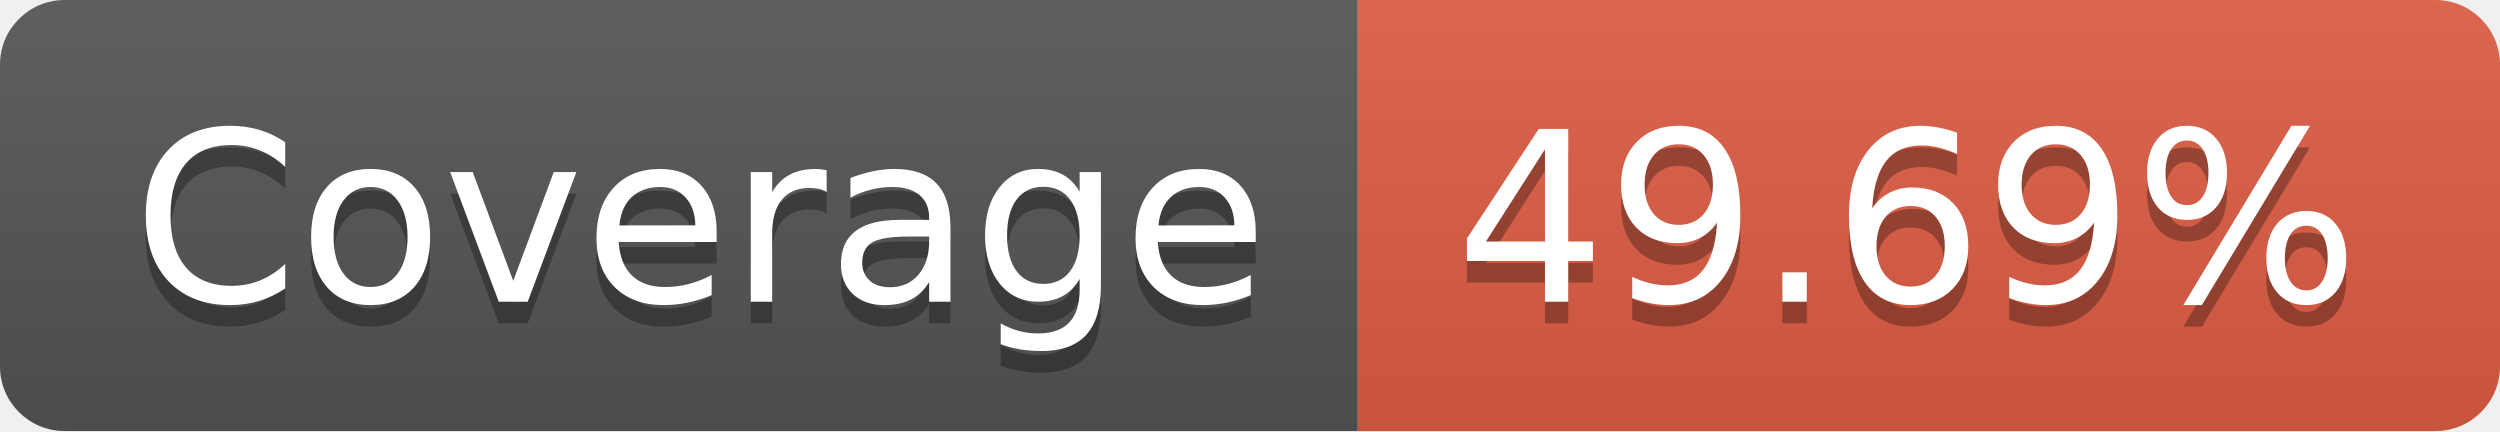
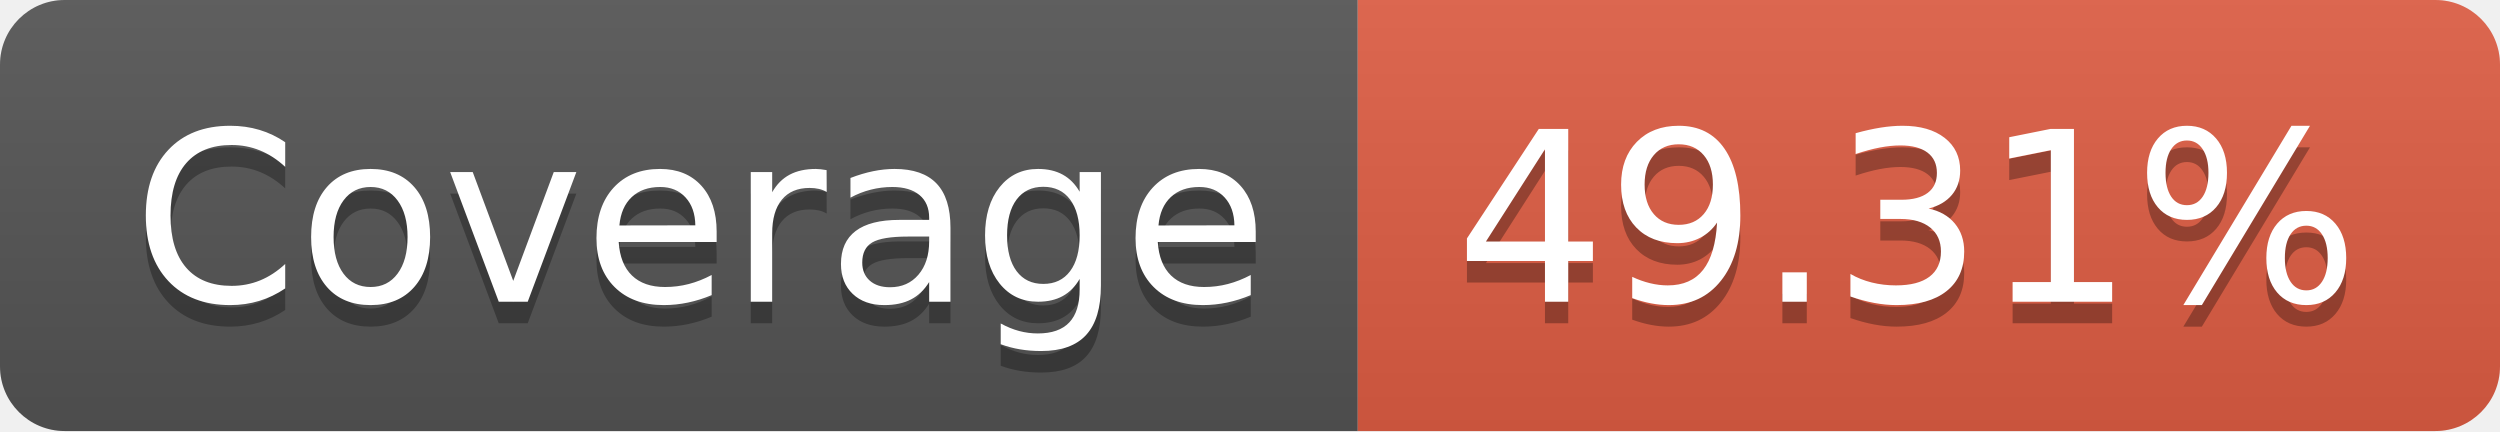
- <svg xmlns="http://www.w3.org/2000/svg" width="116" height="20" role="img" aria-label="Coverage: 49.69%">
+ <svg xmlns="http://www.w3.org/2000/svg" width="116" height="20" role="img" aria-label="Coverage: 49.31%">
  <linearGradient id="s" x2="0" y2="100%">
    <stop offset="0" stop-color="#bbb" stop-opacity=".1" />
    <stop offset="1" stop-opacity=".1" />
  </linearGradient>
  <clipPath id="r">
    <rect width="116" height="20" rx="3" fill="#fff" />
  </clipPath>
  <g clip-path="url(#r)">
    <rect width="63" height="20" fill="#555" />
    <rect x="63" width="53" height="20" fill="#e05d44" />
    <rect width="116" height="20" fill="url(#s)" />
  </g>
  <g fill="#fff" text-anchor="middle" font-family="Verdana,Geneva,DejaVu Sans,sans-serif" text-rendering="geometricPrecision" font-size="110">
    <text aria-hidden="true" x="325" y="150" fill="#010101" fill-opacity=".3" transform="scale(.1)" textLength="530">Coverage</text>
    <text x="325" y="140" transform="scale(.1)" fill="#fff" textLength="530">Coverage</text>
-     <text aria-hidden="true" x="885" y="150" fill="#010101" fill-opacity=".3" transform="scale(.1)" textLength="430">49.69%</text>
-     <text x="885" y="140" transform="scale(.1)" fill="#fff" textLength="430">49.69%</text>
+     <text aria-hidden="true" x="885" y="150" fill="#010101" fill-opacity=".3" transform="scale(.1)" textLength="430">49.31%</text>
+     <text x="885" y="140" transform="scale(.1)" fill="#fff" textLength="430">49.31%</text>
  </g>
</svg>
